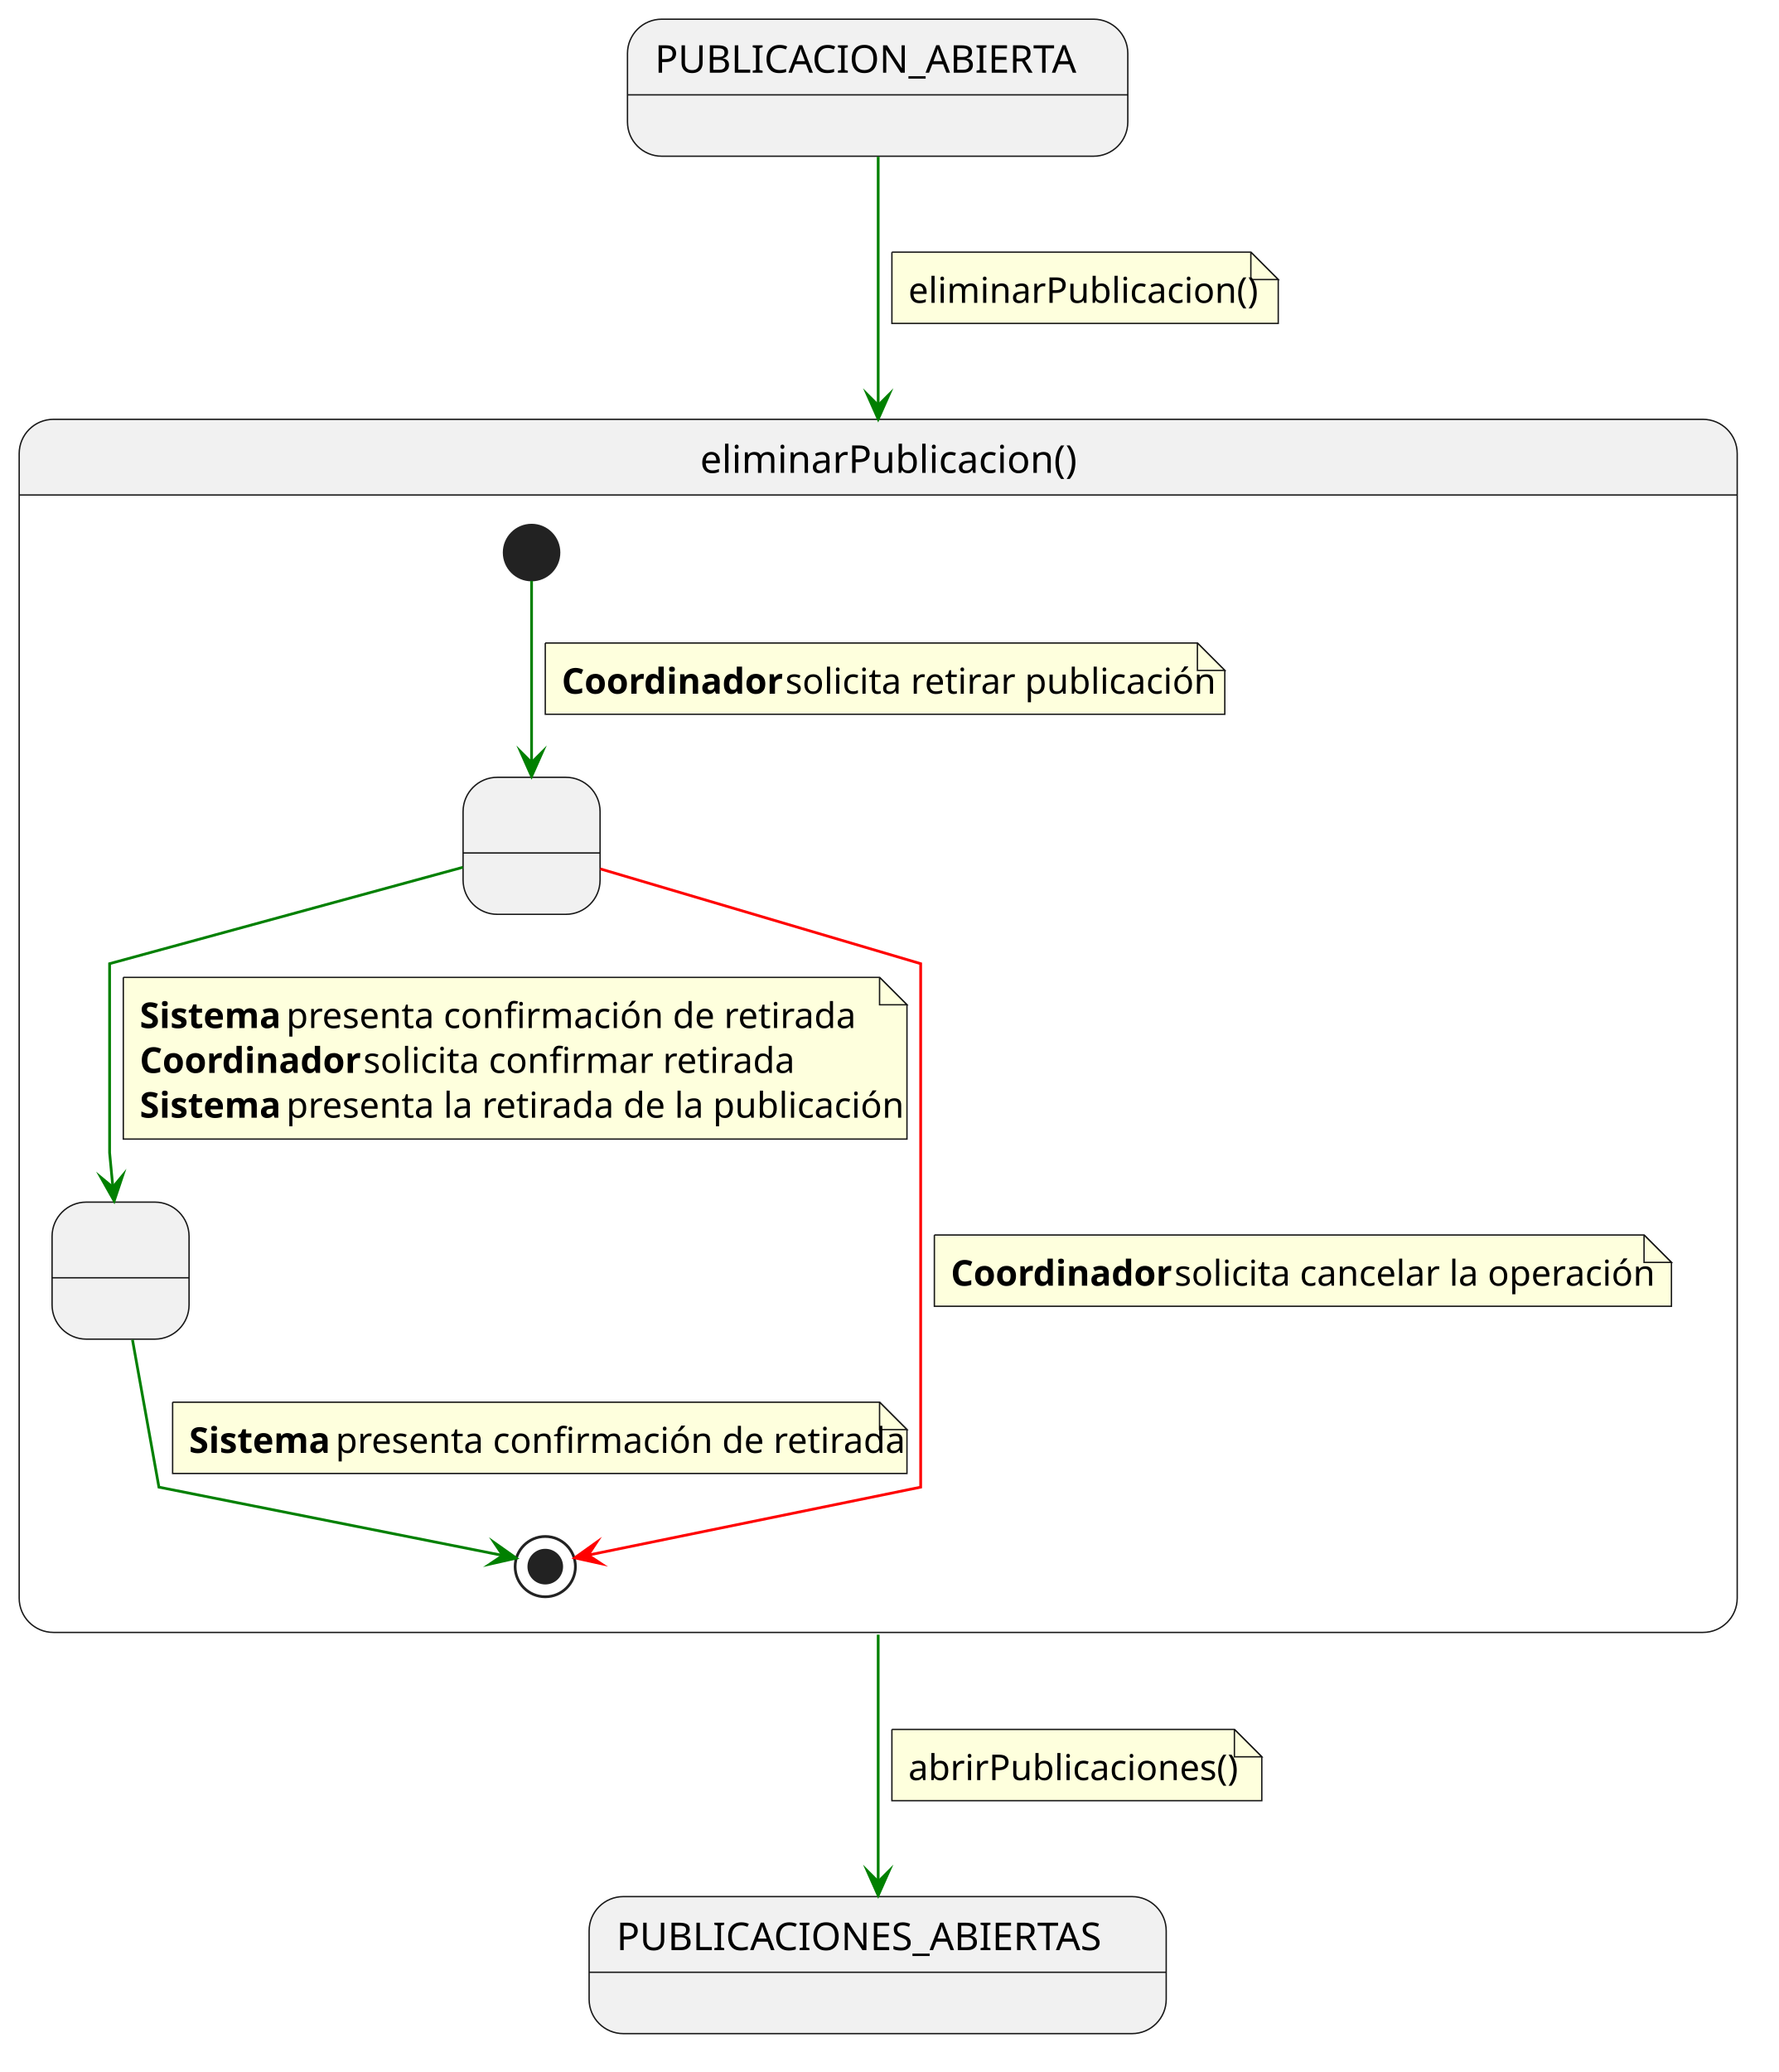
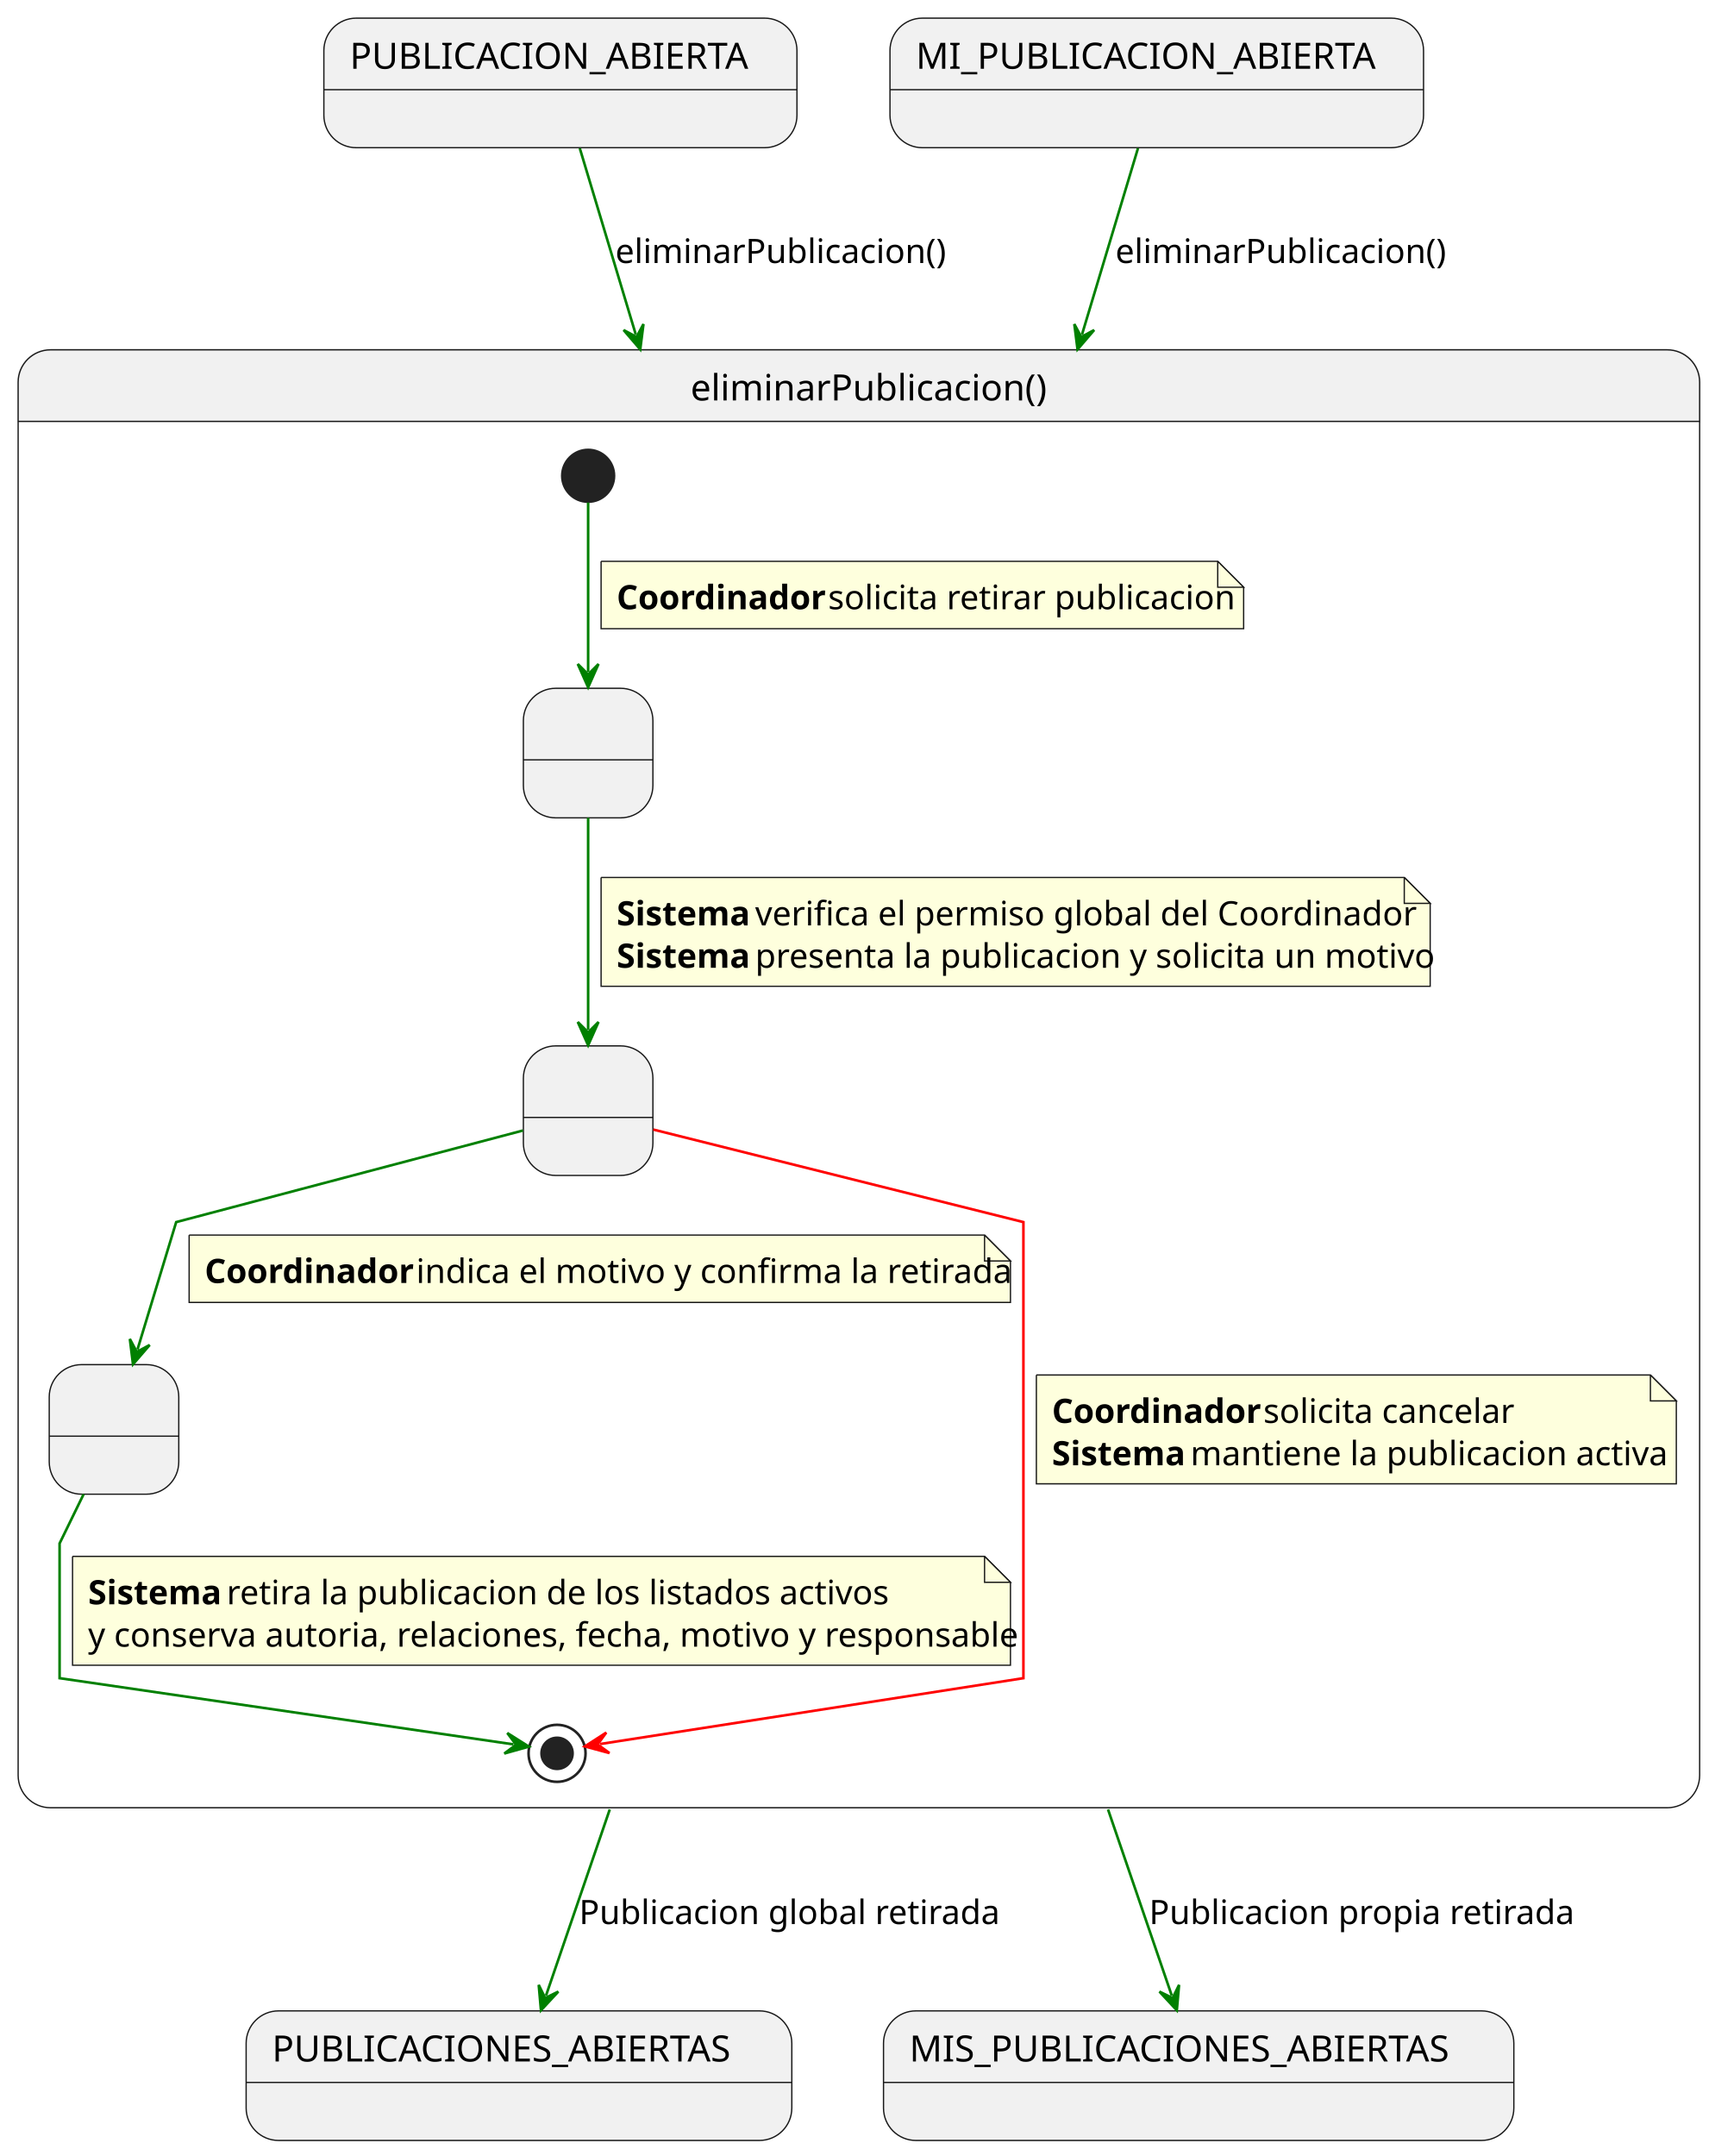
- <svg xmlns="http://www.w3.org/2000/svg" contentStyleType="text/css" data-diagram-type="STATE" height="756px" preserveAspectRatio="none" style="width:649px;height:756px;background:#FFFFFF;" version="1.1" viewBox="0 0 649 756" width="649px" zoomAndPan="magnify">
+ <svg xmlns="http://www.w3.org/2000/svg" contentStyleType="text/css" height="832px" preserveAspectRatio="none" style="width:669px;height:832px;background:#FFFFFF;" version="1.1" viewBox="0 0 669 832" width="669px" zoomAndPan="magnify">
  <defs />
  <g>
-     <g class="entity" data-qualified-name="in2" data-source-line="4" id="ent0001">
-       <rect fill="#F1F1F1" height="50" rx="12.5" ry="12.5" style="stroke:#181818;stroke-width:0.5;" width="182.6" x="229" y="7" />
-       <line style="stroke:#181818;stroke-width:0.5;" x1="229" x2="411.6" y1="34.609" y2="34.609" />
-       <text fill="#000000" font-family="sans-serif" font-size="14" lengthAdjust="spacing" textLength="162.6" x="239" y="26.533">PUBLICACION_ABIERTA</text>
+     <g id="in1">
+       <rect fill="#F1F1F1" height="50" rx="12.5" ry="12.5" style="stroke:#181818;stroke-width:0.5;" width="182.6" x="125" y="7" />
+       <line style="stroke:#181818;stroke-width:0.5;" x1="125" x2="307.6" y1="34.609" y2="34.609" />
+       <text fill="#000000" font-family="sans-serif" font-size="14" lengthAdjust="spacing" textLength="162.6" x="135" y="26.533">PUBLICACION_ABIERTA</text>
    </g>
-     <g class="entity" data-qualified-name="eliminarPublicacion" data-source-line="10" id="ent0002">
-       <path d="M19.5,153 L621.5,153 A12.5,12.5 0 0 1 634,165.5 L634,180.609 L7,180.609 L7,165.5 A12.5,12.5 0 0 1 19.5,153" fill="#F1F1F1" />
-       <rect fill="none" height="442.609" rx="12.5" ry="12.5" style="stroke:#181818;stroke-width:0.5;" width="627" x="7" y="153" />
-       <line style="stroke:#181818;stroke-width:0.5;" x1="7" x2="634" y1="180.609" y2="180.609" />
-       <text fill="#000000" font-family="sans-serif" font-size="14" lengthAdjust="spacing" textLength="129.938" x="255.531" y="172.533">eliminarPublicacion()</text>
-       <g class="entity" data-qualified-name="eliminarPublicacion.ConfirmandoRetirada" data-source-line="12" id="ent0003">
-         <rect fill="#F1F1F1" height="50" rx="12.5" ry="12.5" style="stroke:#181818;stroke-width:0.5;" width="50" x="169" y="283.609" />
-         <line style="stroke:#181818;stroke-width:0.5;" x1="169" x2="219" y1="311.219" y2="311.219" />
-         <text fill="#000000" font-family="sans-serif" font-size="14" lengthAdjust="spacing" textLength="3.89" x="192.055" y="303.143"> </text>
-       </g>
-       <g class="entity" data-qualified-name="eliminarPublicacion.PublicacionRetirada" data-source-line="13" id="ent0004">
-         <rect fill="#F1F1F1" height="50" rx="12.5" ry="12.5" style="stroke:#181818;stroke-width:0.5;" width="50" x="19" y="438.609" />
-         <line style="stroke:#181818;stroke-width:0.5;" x1="19" x2="69" y1="466.219" y2="466.219" />
-         <text fill="#000000" font-family="sans-serif" font-size="14" lengthAdjust="spacing" textLength="3.89" x="42.055" y="458.143"> </text>
-       </g>
-       <g class="start_entity" data-qualified-name="eliminarPublicacion..start.eliminarPublicacion" data-source-line="15" id="ent0006">
-         <ellipse cx="194" cy="201.609" fill="#222222" rx="10" ry="10" style="stroke:#222222;stroke-width:1;" />
-       </g>
-       <g class="end_entity" data-qualified-name="eliminarPublicacion..end.eliminarPublicacion" data-source-line="27" id="ent0009">
-         <ellipse cx="199" cy="571.609" fill="none" rx="11" ry="11" style="stroke:#222222;stroke-width:1;" />
-         <ellipse cx="199" cy="571.609" fill="#222222" rx="6" ry="6" style="stroke:#222222;stroke-width:1;" />
-       </g>
-       <g class="link" data-entity-1="ent0006" data-entity-2="ent0003" data-link-type="dependency" data-source-line="15" id="lnk7">
-         <path d="M194,211.929 C194,227.789 194,255.519 194,278.249" fill="none" id="*start*eliminarPublicacion-to-ConfirmandoRetirada" style="stroke:#008000;stroke-width:1;" />
-         <polygon fill="#008000" points="194,283.249,198,274.249,194,278.249,190,274.249,194,283.249" style="stroke:#008000;stroke-width:1;stroke-linejoin:miter;stroke-miterlimit:10;" />
-         <path d="M199,234.609 L199,260.609 L447,260.609 L447,244.609 L437,234.609 L199,234.609" fill="#FEFFDD" style="stroke:#181818;stroke-width:0.5;" />
-         <path d="M437,234.609 L437,244.609 L447,244.609 L437,234.609" fill="#FEFFDD" style="stroke:#181818;stroke-width:0.5;" />
-         <text fill="#000000" font-family="sans-serif" font-size="13" font-weight="700" lengthAdjust="spacing" textLength="77.994" x="205" y="253.105">Coordinador</text>
-         <text fill="#000000" font-family="sans-serif" font-size="13" lengthAdjust="spacing" textLength="145.952" x="286.606" y="253.105">solicita retirar publicación</text>
-       </g>
-       <g class="link" data-entity-1="ent0003" data-entity-2="ent0004" data-link-type="dependency" data-source-line="20" id="lnk8">
-         <path d="M168.91,316.449 C125.28,328.349 40,351.609 40,351.609 C40,351.609 40,420.609 40,420.609 C40,420.609 40.316,423.962 41.196,433.202" fill="none" id="ConfirmandoRetirada-to-PublicacionRetirada" style="stroke:#008000;stroke-width:1;" />
-         <polygon fill="#008000" points="41.67,438.179,44.799,428.841,41.196,433.202,36.835,429.599,41.67,438.179" style="stroke:#008000;stroke-width:1;stroke-linejoin:miter;stroke-miterlimit:10;" />
-         <path d="M45,356.609 L45,415.609 L331,415.609 L331,366.609 L321,356.609 L45,356.609" fill="#FEFFDD" style="stroke:#181818;stroke-width:0.5;" />
-         <path d="M321,356.609 L321,366.609 L331,366.609 L321,356.609" fill="#FEFFDD" style="stroke:#181818;stroke-width:0.5;" />
-         <text fill="#000000" font-family="sans-serif" font-size="13" font-weight="700" lengthAdjust="spacing" textLength="49.861" x="51" y="375.104">Sistema</text>
-         <text fill="#000000" font-family="sans-serif" font-size="13" lengthAdjust="spacing" textLength="193.661" x="104.473" y="375.104">presenta confirmación de retirada</text>
-         <text fill="#000000" font-family="sans-serif" font-size="13" font-weight="700" lengthAdjust="spacing" textLength="77.994" x="51" y="391.456">Coordinador</text>
-         <text fill="#000000" font-family="sans-serif" font-size="13" lengthAdjust="spacing" textLength="145.215" x="132.606" y="391.456">solicita confirmar retirada</text>
-         <text fill="#000000" font-family="sans-serif" font-size="13" font-weight="700" lengthAdjust="spacing" textLength="49.861" x="51" y="407.808">Sistema</text>
-         <text fill="#000000" font-family="sans-serif" font-size="13" lengthAdjust="spacing" textLength="212.469" x="104.473" y="407.808">presenta la retirada de la publicación</text>
-       </g>
-       <g class="link" data-entity-1="ent0003" data-entity-2="ent0009" data-link-type="dependency" data-source-line="27" id="lnk10">
-         <path d="M219.06,317.019 C259.83,329.079 336,351.609 336,351.609 C336,351.609 336,542.609 336,542.609 C336,542.609 246.949,560.808 214.649,567.408" fill="none" id="ConfirmandoRetirada-to-*end*eliminarPublicacion" style="stroke:#FF0000;stroke-width:1;" />
-         <polygon fill="#FF0000" points="209.75,568.409,219.369,570.527,214.649,567.408,217.767,562.689,209.75,568.409" style="stroke:#FF0000;stroke-width:1;stroke-linejoin:miter;stroke-miterlimit:10;" />
-         <path d="M341,450.609 L341,476.609 L610,476.609 L610,460.609 L600,450.609 L341,450.609" fill="#FEFFDD" style="stroke:#181818;stroke-width:0.5;" />
-         <path d="M600,450.609 L600,460.609 L610,460.609 L600,450.609" fill="#FEFFDD" style="stroke:#181818;stroke-width:0.5;" />
-         <text fill="#000000" font-family="sans-serif" font-size="13" font-weight="700" lengthAdjust="spacing" textLength="77.994" x="347" y="469.104">Coordinador</text>
-         <text fill="#000000" font-family="sans-serif" font-size="13" lengthAdjust="spacing" textLength="166.924" x="428.606" y="469.104">solicita cancelar la operación</text>
-       </g>
-       <g class="link" data-entity-1="ent0004" data-entity-2="ent0009" data-link-type="dependency" data-source-line="32" id="lnk11">
-         <path d="M48.35,488.859 C52.46,511.759 58,542.609 58,542.609 C58,542.609 150.706,561.014 183.496,567.534" fill="none" id="PublicacionRetirada-to-*end*eliminarPublicacion" style="stroke:#008000;stroke-width:1;" />
-         <polygon fill="#008000" points="188.4,568.509,180.353,562.831,183.496,567.534,178.793,570.677,188.4,568.509" style="stroke:#008000;stroke-width:1;stroke-linejoin:miter;stroke-miterlimit:10;" />
-         <path d="M63,511.609 L63,537.609 L331,537.609 L331,521.609 L321,511.609 L63,511.609" fill="#FEFFDD" style="stroke:#181818;stroke-width:0.5;" />
-         <path d="M321,511.609 L321,521.609 L331,521.609 L321,511.609" fill="#FEFFDD" style="stroke:#181818;stroke-width:0.5;" />
-         <text fill="#000000" font-family="sans-serif" font-size="13" font-weight="700" lengthAdjust="spacing" textLength="49.861" x="69" y="530.105">Sistema</text>
-         <text fill="#000000" font-family="sans-serif" font-size="13" lengthAdjust="spacing" textLength="193.661" x="122.473" y="530.105">presenta confirmación de retirada</text>
-       </g>
+     <g id="in2">
+       <rect fill="#F1F1F1" height="50" rx="12.5" ry="12.5" style="stroke:#181818;stroke-width:0.5;" width="205.938" x="343.5" y="7" />
+       <line style="stroke:#181818;stroke-width:0.5;" x1="343.5" x2="549.438" y1="34.609" y2="34.609" />
+       <text fill="#000000" font-family="sans-serif" font-size="14" lengthAdjust="spacing" textLength="185.938" x="353.5" y="26.533">MI_PUBLICACION_ABIERTA</text>
    </g>
-     <g class="entity" data-qualified-name="PUBLICACIONES_ABIERTAS" data-source-line="40" id="ent0012">
-       <rect fill="#F1F1F1" height="50" rx="12.5" ry="12.5" style="stroke:#181818;stroke-width:0.5;" width="210.613" x="215" y="692" />
-       <line style="stroke:#181818;stroke-width:0.5;" x1="215" x2="425.613" y1="719.609" y2="719.609" />
-       <text fill="#000000" font-family="sans-serif" font-size="14" lengthAdjust="spacing" textLength="190.613" x="225" y="711.533">PUBLICACIONES_ABIERTAS</text>
+     <path d="M19.5,135 L643.5,135 A12.5,12.5 0 0 1 656,147.5 L656,162.609 L7,162.609 L7,147.5 A12.5,12.5 0 0 1 19.5,135 " fill="#F1F1F1" style="stroke:#F1F1F1;stroke-width:1;" />
+     <rect fill="none" height="562.609" rx="12.5" ry="12.5" style="stroke:#181818;stroke-width:0.5;" width="649" x="7" y="135" />
+     <line style="stroke:#181818;stroke-width:0.5;" x1="7" x2="656" y1="162.609" y2="162.609" />
+     <text fill="#000000" font-family="sans-serif" font-size="14" lengthAdjust="spacing" textLength="129.938" x="266.531" y="154.533">eliminarPublicacion()</text>
+     <g id="eliminarPublicacion.VerificandoPermiso">
+       <rect fill="#F1F1F1" height="50" rx="12.5" ry="12.5" style="stroke:#181818;stroke-width:0.5;" width="50" x="202" y="265.609" />
+       <line style="stroke:#181818;stroke-width:0.5;" x1="202" x2="252" y1="293.219" y2="293.219" />
+       <text fill="#000000" font-family="sans-serif" font-size="14" lengthAdjust="spacing" textLength="3.89" x="225.055" y="285.143"> </text>
    </g>
-     <g class="link" data-entity-1="ent0001" data-entity-2="ent0002" data-link-type="dependency" data-source-line="5" id="lnk5">
-       <path d="M320.5,57.21 C320.5,79.25 320.5,109.16 320.5,147.91" fill="none" id="in2-to-eliminarPublicacion" style="stroke:#008000;stroke-width:1;" />
-       <polygon fill="#008000" points="320.5,152.91,324.5,143.91,320.5,147.91,316.5,143.91,320.5,152.91" style="stroke:#008000;stroke-width:1;stroke-linejoin:miter;stroke-miterlimit:10;" />
-       <path d="M325.5,92 L325.5,118 L466.5,118 L466.5,102 L456.5,92 L325.5,92" fill="#FEFFDD" style="stroke:#181818;stroke-width:0.5;" />
-       <path d="M456.5,92 L456.5,102 L466.5,102 L456.5,92" fill="#FEFFDD" style="stroke:#181818;stroke-width:0.5;" />
-       <text fill="#000000" font-family="sans-serif" font-size="13" lengthAdjust="spacing" textLength="120.656" x="331.5" y="110.495">eliminarPublicacion()</text>
+     <g id="eliminarPublicacion.ConfirmandoRetirada">
+       <rect fill="#F1F1F1" height="50" rx="12.5" ry="12.5" style="stroke:#181818;stroke-width:0.5;" width="50" x="202" y="403.609" />
+       <line style="stroke:#181818;stroke-width:0.5;" x1="202" x2="252" y1="431.219" y2="431.219" />
+       <text fill="#000000" font-family="sans-serif" font-size="14" lengthAdjust="spacing" textLength="3.89" x="225.055" y="423.143"> </text>
    </g>
-     <g class="link" data-entity-1="ent0002" data-entity-2="ent0012" data-link-type="dependency" data-source-line="40" id="lnk13">
-       <path d="M320.5,596.43 C320.5,634.92 320.5,664.6 320.5,686.58" fill="none" id="eliminarPublicacion-to-PUBLICACIONES_ABIERTAS" style="stroke:#008000;stroke-width:1;" />
-       <polygon fill="#008000" points="320.5,691.58,324.5,682.58,320.5,686.58,316.5,682.58,320.5,691.58" style="stroke:#008000;stroke-width:1;stroke-linejoin:miter;stroke-miterlimit:10;" />
-       <path d="M325.5,631 L325.5,657 L460.5,657 L460.5,641 L450.5,631 L325.5,631" fill="#FEFFDD" style="stroke:#181818;stroke-width:0.5;" />
-       <path d="M450.5,631 L450.5,641 L460.5,641 L450.5,631" fill="#FEFFDD" style="stroke:#181818;stroke-width:0.5;" />
-       <text fill="#000000" font-family="sans-serif" font-size="13" lengthAdjust="spacing" textLength="114.88" x="331.5" y="649.495">abrirPublicaciones()</text>
+     <g id="eliminarPublicacion.PublicacionRetirada">
+       <rect fill="#F1F1F1" height="50" rx="12.5" ry="12.5" style="stroke:#181818;stroke-width:0.5;" width="50" x="19" y="526.609" />
+       <line style="stroke:#181818;stroke-width:0.5;" x1="19" x2="69" y1="554.219" y2="554.219" />
+       <text fill="#000000" font-family="sans-serif" font-size="14" lengthAdjust="spacing" textLength="3.89" x="42.055" y="546.143"> </text>
+     </g>
+     <ellipse cx="227" cy="183.609" fill="#222222" rx="10" ry="10" style="stroke:#222222;stroke-width:1;" />
+     <ellipse cx="215" cy="676.609" fill="none" rx="11" ry="11" style="stroke:#222222;stroke-width:1;" />
+     <ellipse cx="215" cy="676.609" fill="#222222" rx="6" ry="6" style="stroke:#222222;stroke-width:1;" />
+     <g id="link_*start*eliminarPublicacion_VerificandoPermiso">
+       <path d="M227,193.929 C227,209.789 227,236.519 227,259.249 " fill="none" id="*start*eliminarPublicacion-to-VerificandoPermiso" style="stroke:#008000;stroke-width:1;" />
+       <polygon fill="#008000" points="227,265.249,231,256.249,227,260.249,223,256.249,227,265.249" style="stroke:#008000;stroke-width:1;" />
+       <path d="M232,216.609 L232,242.609 L480,242.609 L480,226.609 L470,216.609 L232,216.609 " fill="#FEFFDD" style="stroke:#181818;stroke-width:0.5;" />
+       <path d="M470,216.609 L470,226.609 L480,226.609 L470,216.609 " fill="#FEFFDD" style="stroke:#181818;stroke-width:0.5;" />
+       <text fill="#000000" font-family="sans-serif" font-size="13" font-weight="bold" lengthAdjust="spacing" textLength="77.994" x="238" y="235.105">Coordinador</text>
+       <text fill="#000000" font-family="sans-serif" font-size="13" lengthAdjust="spacing" textLength="145.952" x="319.606" y="235.105">solicita retirar publicacion</text>
+     </g>
+     <g id="link_VerificandoPermiso_ConfirmandoRetirada">
+       <path d="M227,315.609 C227,340.319 227,372.609 227,397.389 " fill="none" id="VerificandoPermiso-to-ConfirmandoRetirada" style="stroke:#008000;stroke-width:1;" />
+       <polygon fill="#008000" points="227,403.389,231,394.389,227,398.389,223,394.389,227,403.389" style="stroke:#008000;stroke-width:1;" />
+       <path d="M232,338.609 L232,380.609 L552,380.609 L552,348.609 L542,338.609 L232,338.609 " fill="#FEFFDD" style="stroke:#181818;stroke-width:0.5;" />
+       <path d="M542,338.609 L542,348.609 L552,348.609 L542,338.609 " fill="#FEFFDD" style="stroke:#181818;stroke-width:0.5;" />
+       <text fill="#000000" font-family="sans-serif" font-size="13" font-weight="bold" lengthAdjust="spacing" textLength="49.861" x="238" y="357.104">Sistema</text>
+       <text fill="#000000" font-family="sans-serif" font-size="13" lengthAdjust="spacing" textLength="239.18" x="291.473" y="357.104">verifica el permiso global del Coordinador</text>
+       <text fill="#000000" font-family="sans-serif" font-size="13" font-weight="bold" lengthAdjust="spacing" textLength="49.861" x="238" y="373.456">Sistema</text>
+       <text fill="#000000" font-family="sans-serif" font-size="13" lengthAdjust="spacing" textLength="246.41" x="291.473" y="373.456">presenta la publicacion y solicita un motivo</text>
+     </g>
+     <g id="link_ConfirmandoRetirada_PublicacionRetirada">
+       <path d="M201.81,436.269 C156.97,448.109 68,471.609 68,471.609 C68,471.609 60.135,497.509 53.075,520.739 " fill="none" id="ConfirmandoRetirada-to-PublicacionRetirada" style="stroke:#008000;stroke-width:1;" />
+       <polygon fill="#008000" points="51.33,526.479,57.774,519.031,52.784,521.695,50.12,516.705,51.33,526.479" style="stroke:#008000;stroke-width:1;" />
+       <path d="M73,476.609 L73,502.609 L390,502.609 L390,486.609 L380,476.609 L73,476.609 " fill="#FEFFDD" style="stroke:#181818;stroke-width:0.5;" />
+       <path d="M380,476.609 L380,486.609 L390,486.609 L380,476.609 " fill="#FEFFDD" style="stroke:#181818;stroke-width:0.5;" />
+       <text fill="#000000" font-family="sans-serif" font-size="13" font-weight="bold" lengthAdjust="spacing" textLength="77.994" x="79" y="495.104">Coordinador</text>
+       <text fill="#000000" font-family="sans-serif" font-size="13" lengthAdjust="spacing" textLength="214.589" x="160.606" y="495.104">indica el motivo y confirma la retirada</text>
+     </g>
+     <g id="link_PublicacionRetirada_*end*eliminarPublicacion">
+       <path d="M32.27,576.619 C27.46,586.469 23,595.609 23,595.609 C23,595.609 23,647.609 23,647.609 C23,647.609 157.573,667.234 198.193,673.154 " fill="none" id="PublicacionRetirada-to-*end*eliminarPublicacion" style="stroke:#008000;stroke-width:1;" />
+       <polygon fill="#008000" points="204.13,674.019,195.801,668.763,199.182,673.298,194.647,676.68,204.13,674.019" style="stroke:#008000;stroke-width:1;" />
+       <path d="M28,600.609 L28,642.609 L390,642.609 L390,610.609 L380,600.609 L28,600.609 " fill="#FEFFDD" style="stroke:#181818;stroke-width:0.5;" />
+       <path d="M380,600.609 L380,610.609 L390,610.609 L380,600.609 " fill="#FEFFDD" style="stroke:#181818;stroke-width:0.5;" />
+       <text fill="#000000" font-family="sans-serif" font-size="13" font-weight="bold" lengthAdjust="spacing" textLength="49.861" x="34" y="619.105">Sistema</text>
+       <text fill="#000000" font-family="sans-serif" font-size="13" lengthAdjust="spacing" textLength="242.068" x="87.473" y="619.105">retira la publicacion de los listados activos</text>
+       <text fill="#000000" font-family="sans-serif" font-size="13" lengthAdjust="spacing" textLength="341.79" x="34" y="635.456">y conserva autoria, relaciones, fecha, motivo y responsable</text>
+     </g>
+     <g id="link_ConfirmandoRetirada_*end*eliminarPublicacion">
+       <path d="M252.15,435.899 C299.02,447.609 395,471.609 395,471.609 C395,471.609 395,647.609 395,647.609 C395,647.609 270.399,666.987 231.649,673.017 " fill="none" id="ConfirmandoRetirada-to-*end*eliminarPublicacion" style="stroke:#FF0000;stroke-width:1;" />
+       <polygon fill="#FF0000" points="225.72,673.939,235.228,676.508,230.661,673.171,233.998,668.603,225.72,673.939" style="stroke:#FF0000;stroke-width:1;" />
+       <path d="M400,530.609 L400,572.609 L647,572.609 L647,540.609 L637,530.609 L400,530.609 " fill="#FEFFDD" style="stroke:#181818;stroke-width:0.5;" />
+       <path d="M637,530.609 L637,540.609 L647,540.609 L637,530.609 " fill="#FEFFDD" style="stroke:#181818;stroke-width:0.5;" />
+       <text fill="#000000" font-family="sans-serif" font-size="13" font-weight="bold" lengthAdjust="spacing" textLength="77.994" x="406" y="549.105">Coordinador</text>
+       <text fill="#000000" font-family="sans-serif" font-size="13" lengthAdjust="spacing" textLength="92.485" x="487.606" y="549.105">solicita cancelar</text>
+       <text fill="#000000" font-family="sans-serif" font-size="13" font-weight="bold" lengthAdjust="spacing" textLength="49.861" x="406" y="565.456">Sistema</text>
+       <text fill="#000000" font-family="sans-serif" font-size="13" lengthAdjust="spacing" textLength="173.437" x="459.473" y="565.456">mantiene la publicacion activa</text>
+     </g>
+     <g id="PUBLICACIONES_ABIERTAS">
+       <rect fill="#F1F1F1" height="50" rx="12.5" ry="12.5" style="stroke:#181818;stroke-width:0.5;" width="210.613" x="95" y="776" />
+       <line style="stroke:#181818;stroke-width:0.5;" x1="95" x2="305.613" y1="803.609" y2="803.609" />
+       <text fill="#000000" font-family="sans-serif" font-size="14" lengthAdjust="spacing" textLength="190.613" x="105" y="795.533">PUBLICACIONES_ABIERTAS</text>
+     </g>
+     <g id="MIS_PUBLICACIONES_ABIERTAS">
+       <rect fill="#F1F1F1" height="50" rx="12.5" ry="12.5" style="stroke:#181818;stroke-width:0.5;" width="243.289" x="341" y="776" />
+       <line style="stroke:#181818;stroke-width:0.5;" x1="341" x2="584.289" y1="803.609" y2="803.609" />
+       <text fill="#000000" font-family="sans-serif" font-size="14" lengthAdjust="spacing" textLength="223.289" x="351" y="795.533">MIS_PUBLICACIONES_ABIERTAS</text>
+     </g>
+     <g id="link_in1_eliminarPublicacion">
+       <path d="M223.78,57.22 C229.31,75.61 235.854,97.354 245.384,129.084 " fill="none" id="in1-to-eliminarPublicacion" style="stroke:#008000;stroke-width:1;" />
+       <polygon fill="#008000" points="247.11,134.83,248.352,125.06,245.672,130.041,240.69,127.361,247.11,134.83" style="stroke:#008000;stroke-width:1;" />
+       <text fill="#000000" font-family="sans-serif" font-size="13" lengthAdjust="spacing" textLength="120.656" x="237.5" y="101.495">eliminarPublicacion()</text>
+     </g>
+     <g id="link_in2_eliminarPublicacion">
+       <path d="M439.22,57.22 C433.69,75.61 427.146,97.354 417.616,129.084 " fill="none" id="in2-to-eliminarPublicacion" style="stroke:#008000;stroke-width:1;" />
+       <polygon fill="#008000" points="415.89,134.83,422.31,127.361,417.328,130.041,414.648,125.06,415.89,134.83" style="stroke:#008000;stroke-width:1;" />
+       <text fill="#000000" font-family="sans-serif" font-size="13" lengthAdjust="spacing" textLength="120.656" x="430.5" y="101.495">eliminarPublicacion()</text>
+     </g>
+     <g id="link_eliminarPublicacion_PUBLICACIONES_ABIERTAS">
+       <path d="M235.35,698.25 C224.49,729.94 217.036,751.724 210.736,770.104 " fill="none" id="eliminarPublicacion-to-PUBLICACIONES_ABIERTAS" style="stroke:#008000;stroke-width:1;" />
+       <polygon fill="#008000" points="208.79,775.78,215.492,768.563,210.411,771.05,207.924,765.969,208.79,775.78" style="stroke:#008000;stroke-width:1;" />
+       <text fill="#000000" font-family="sans-serif" font-size="13" lengthAdjust="spacing" textLength="152.483" x="223.5" y="742.495">Publicacion global retirada</text>
+     </g>
+     <g id="link_eliminarPublicacion_MIS_PUBLICACIONES_ABIERTAS">
+       <path d="M427.65,698.25 C438.51,729.94 445.964,751.724 452.264,770.104 " fill="none" id="eliminarPublicacion-to-MIS_PUBLICACIONES_ABIERTAS" style="stroke:#008000;stroke-width:1;" />
+       <polygon fill="#008000" points="454.21,775.78,455.076,765.969,452.589,771.05,447.508,768.563,454.21,775.78" style="stroke:#008000;stroke-width:1;" />
+       <text fill="#000000" font-family="sans-serif" font-size="13" lengthAdjust="spacing" textLength="153.924" x="443.5" y="742.495">Publicacion propia retirada</text>
    </g>
  </g>
</svg>
